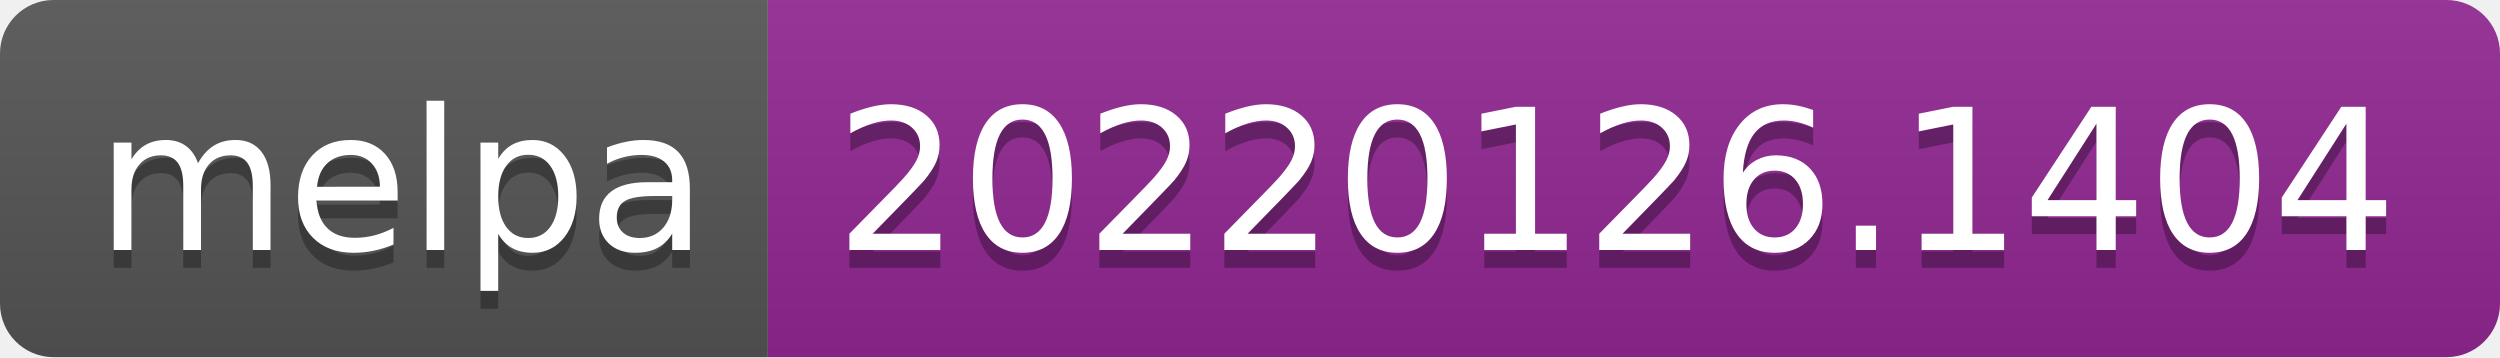
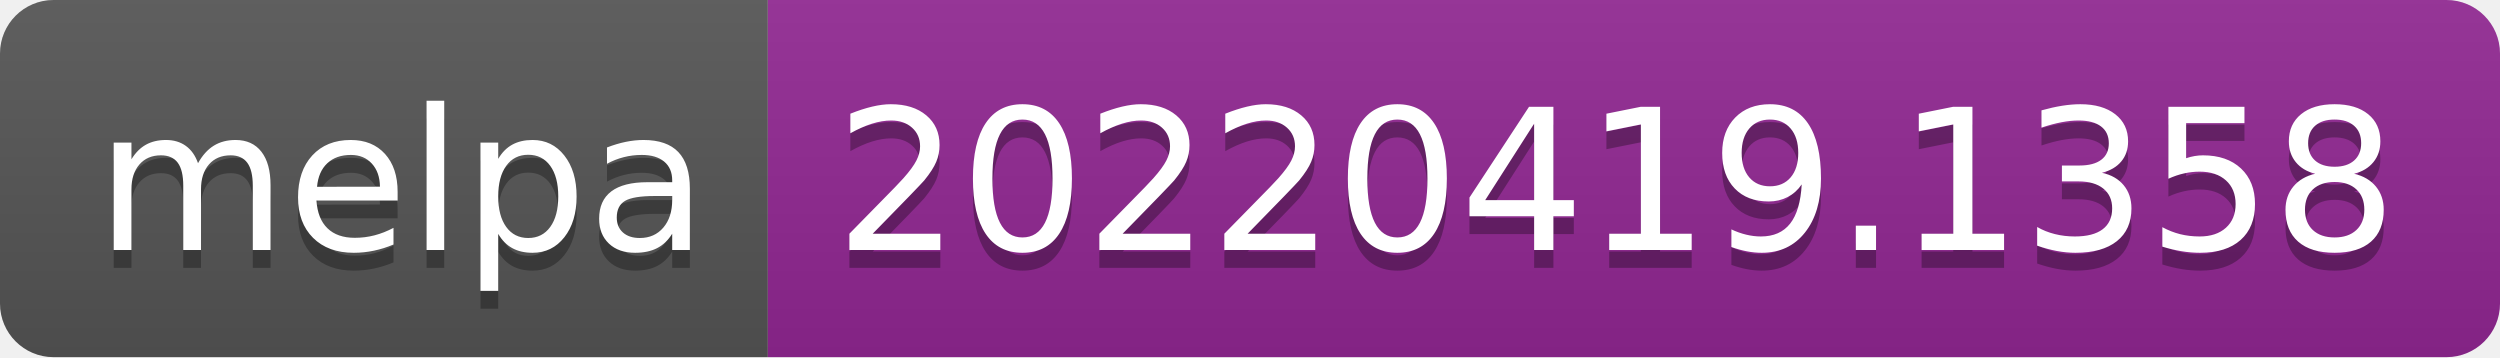
- <svg xmlns="http://www.w3.org/2000/svg" width="140" height="20" role="img" aria-label="melpa: 20220126.1404">
+ <svg xmlns="http://www.w3.org/2000/svg" width="140" height="20" role="img" aria-label="melpa: 20220419.1358">
  <linearGradient id="s" x2="0" y2="100%">
    <stop offset="0" stop-color="#bbb" stop-opacity=".1" />
    <stop offset="1" stop-opacity=".1" />
  </linearGradient>
  <clipPath id="r">
    <rect width="140" height="20" rx="3" fill="#fff" />
  </clipPath>
  <g clip-path="url(#r)">
    <rect width="43" height="20" fill="#555" />
    <rect x="43" width="97" height="20" fill="#922793" />
    <rect width="140" height="20" fill="url(#s)" />
  </g>
  <g fill="#fff" text-anchor="middle" font-family="Verdana,Geneva,DejaVu Sans,sans-serif" text-rendering="geometricPrecision" font-size="110">
    <text aria-hidden="true" x="225" y="150" fill="#010101" fill-opacity=".3" transform="scale(.1)" textLength="330">melpa</text>
    <text x="225" y="140" transform="scale(.1)" fill="#fff" textLength="330">melpa</text>
-     <text aria-hidden="true" x="905" y="150" fill="#010101" fill-opacity=".3" transform="scale(.1)" textLength="870">20220126.1404</text>
-     <text x="905" y="140" transform="scale(.1)" fill="#fff" textLength="870">20220126.1404</text>
+     <text aria-hidden="true" x="905" y="150" fill="#010101" fill-opacity=".3" transform="scale(.1)" textLength="870">20220419.1358</text>
+     <text x="905" y="140" transform="scale(.1)" fill="#fff" textLength="870">20220419.1358</text>
  </g>
</svg>
